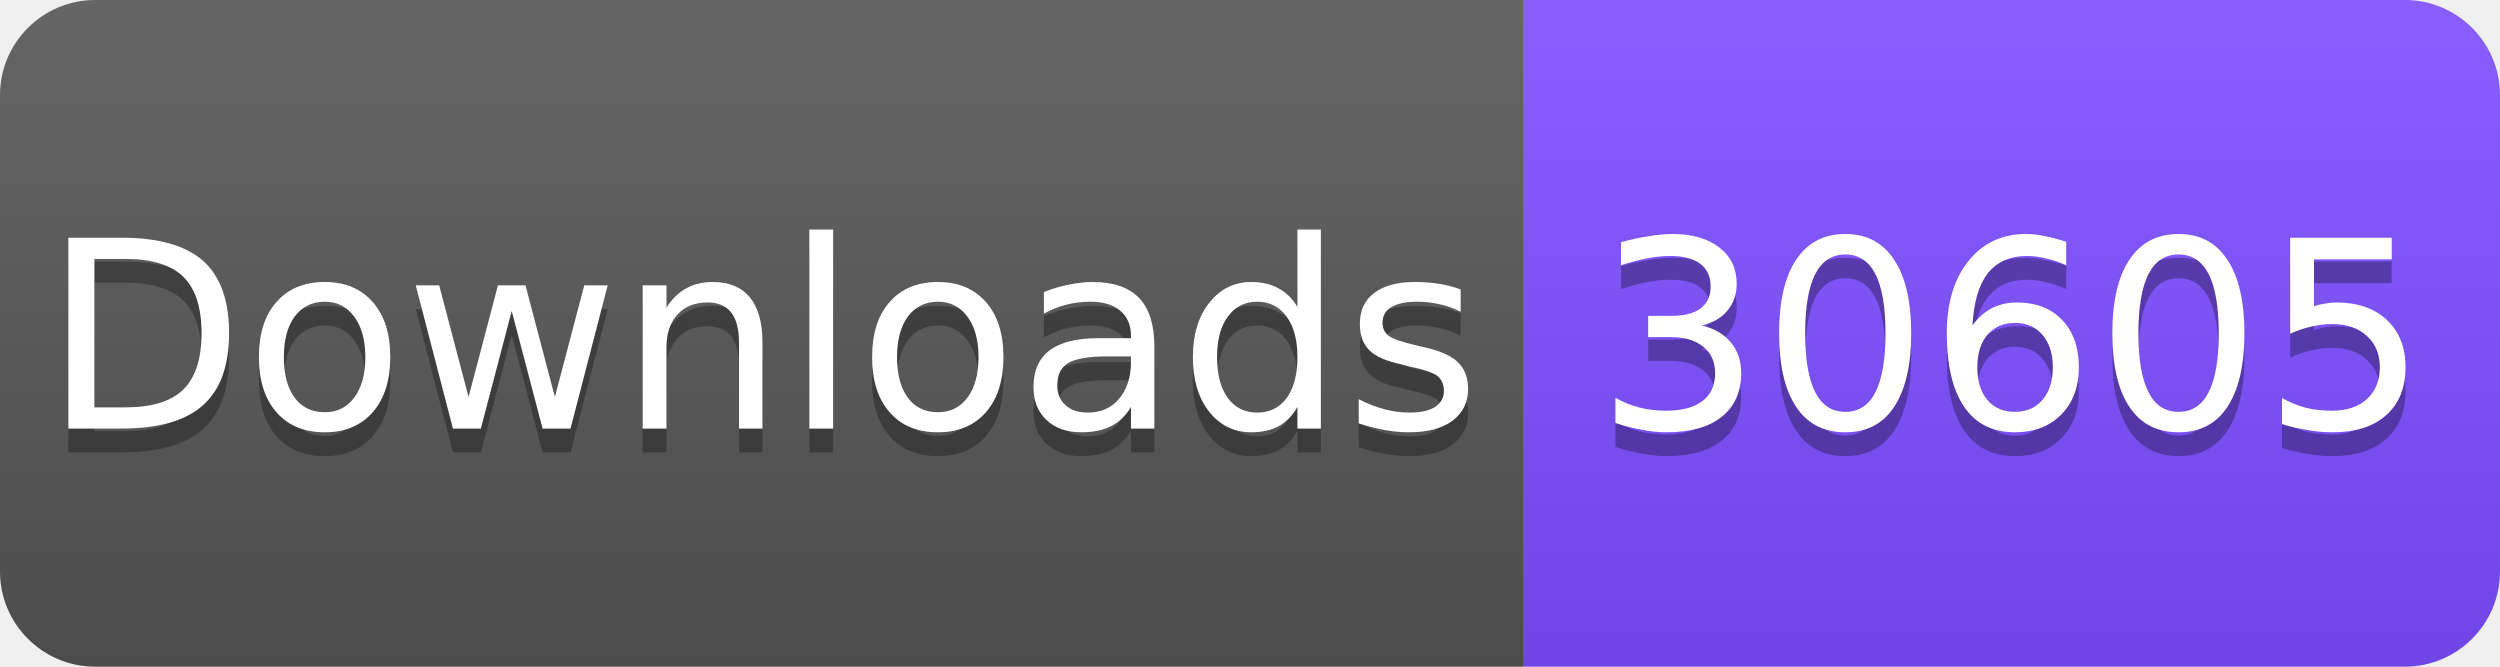
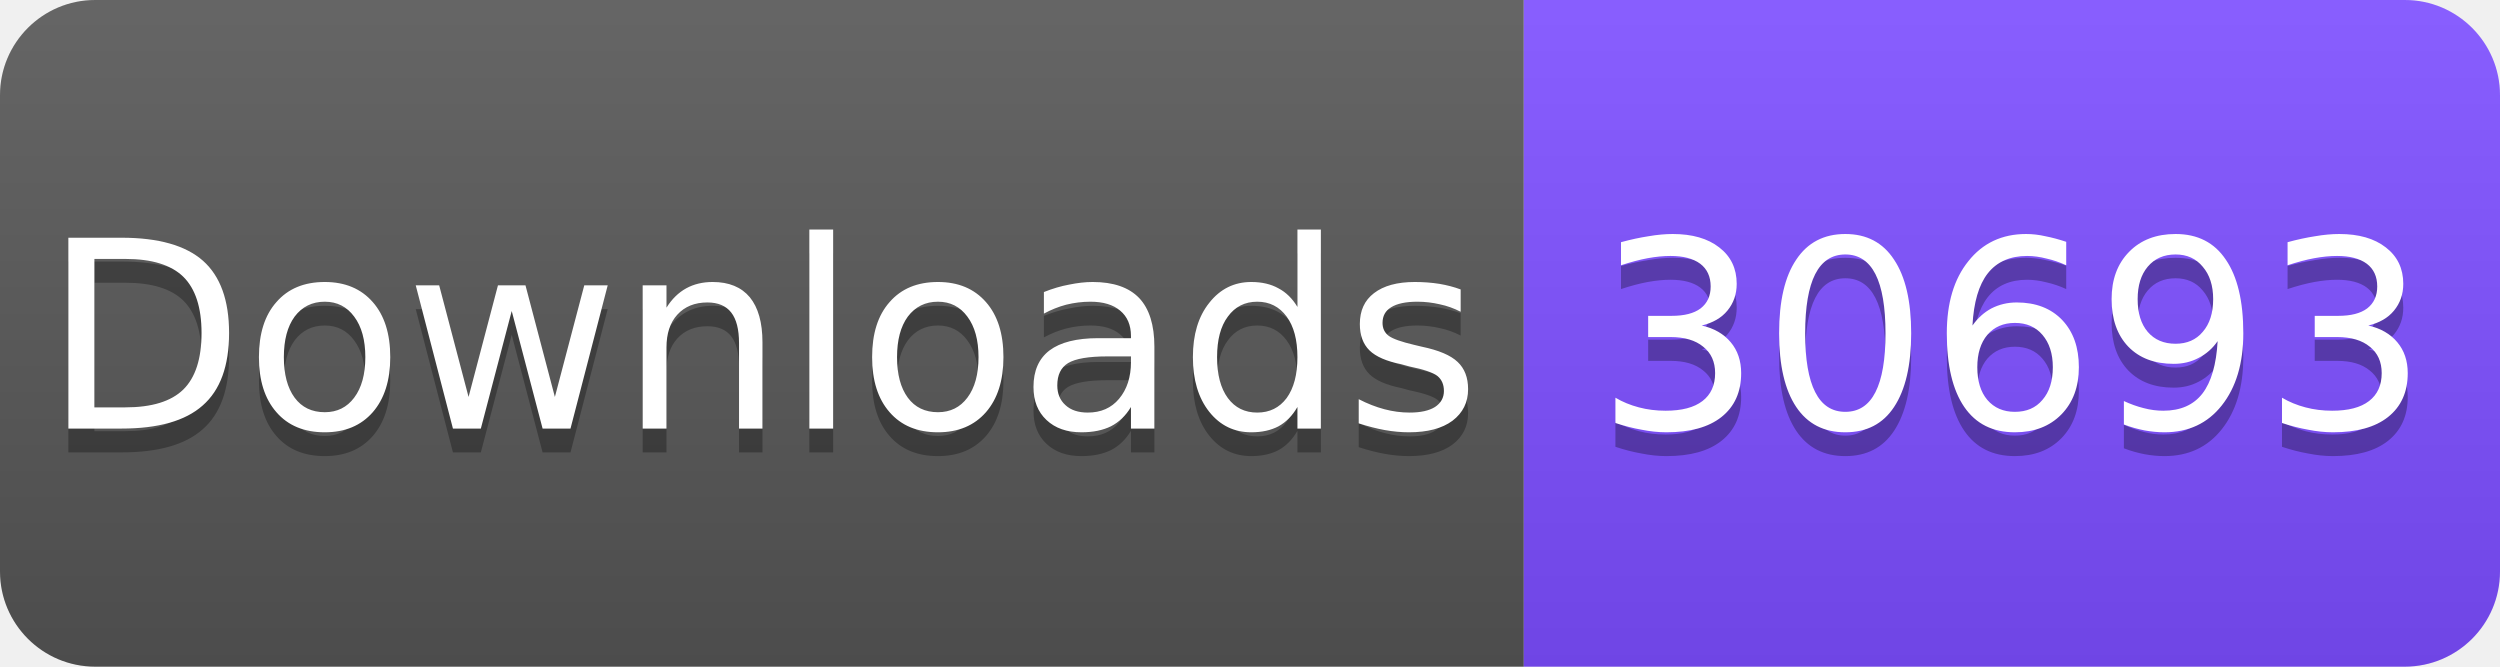
<svg xmlns="http://www.w3.org/2000/svg" width="105" height="28" viewBox="0 0 105 28">
  <linearGradient id="s" x2="0" y2="100%">
    <stop offset="0" stop-color="#fff" stop-opacity=".1" />
    <stop offset="1" stop-opacity=".1" />
  </linearGradient>
  <clipPath id="r">
    <rect width="105" height="28" rx="4" fill="#fff" />
  </clipPath>
  <g clip-path="url(#r)">
    <rect width="64" height="28" fill="#555" />
    <rect x="64" width="41" height="28" fill="#7C4DFF" />
    <rect width="105" height="28" fill="url(#s)" />
  </g>
  <g fill="#fff" text-anchor="middle" font-family="Verdana,Geneva,DejaVu Sans,sans-serif" font-size="11">
    <text x="32" y="19" fill="#010101" fill-opacity=".3">Downloads</text>
    <text x="32" y="18">Downloads</text>
-     <text x="84.5" y="19" fill="#010101" fill-opacity=".3">30605</text>
-     <text x="84.5" y="18">30605</text>
+     <text x="84.5" y="19" fill="#010101" fill-opacity=".3">30693</text>
+     <text x="84.5" y="18">30693</text>
  </g>
</svg>
